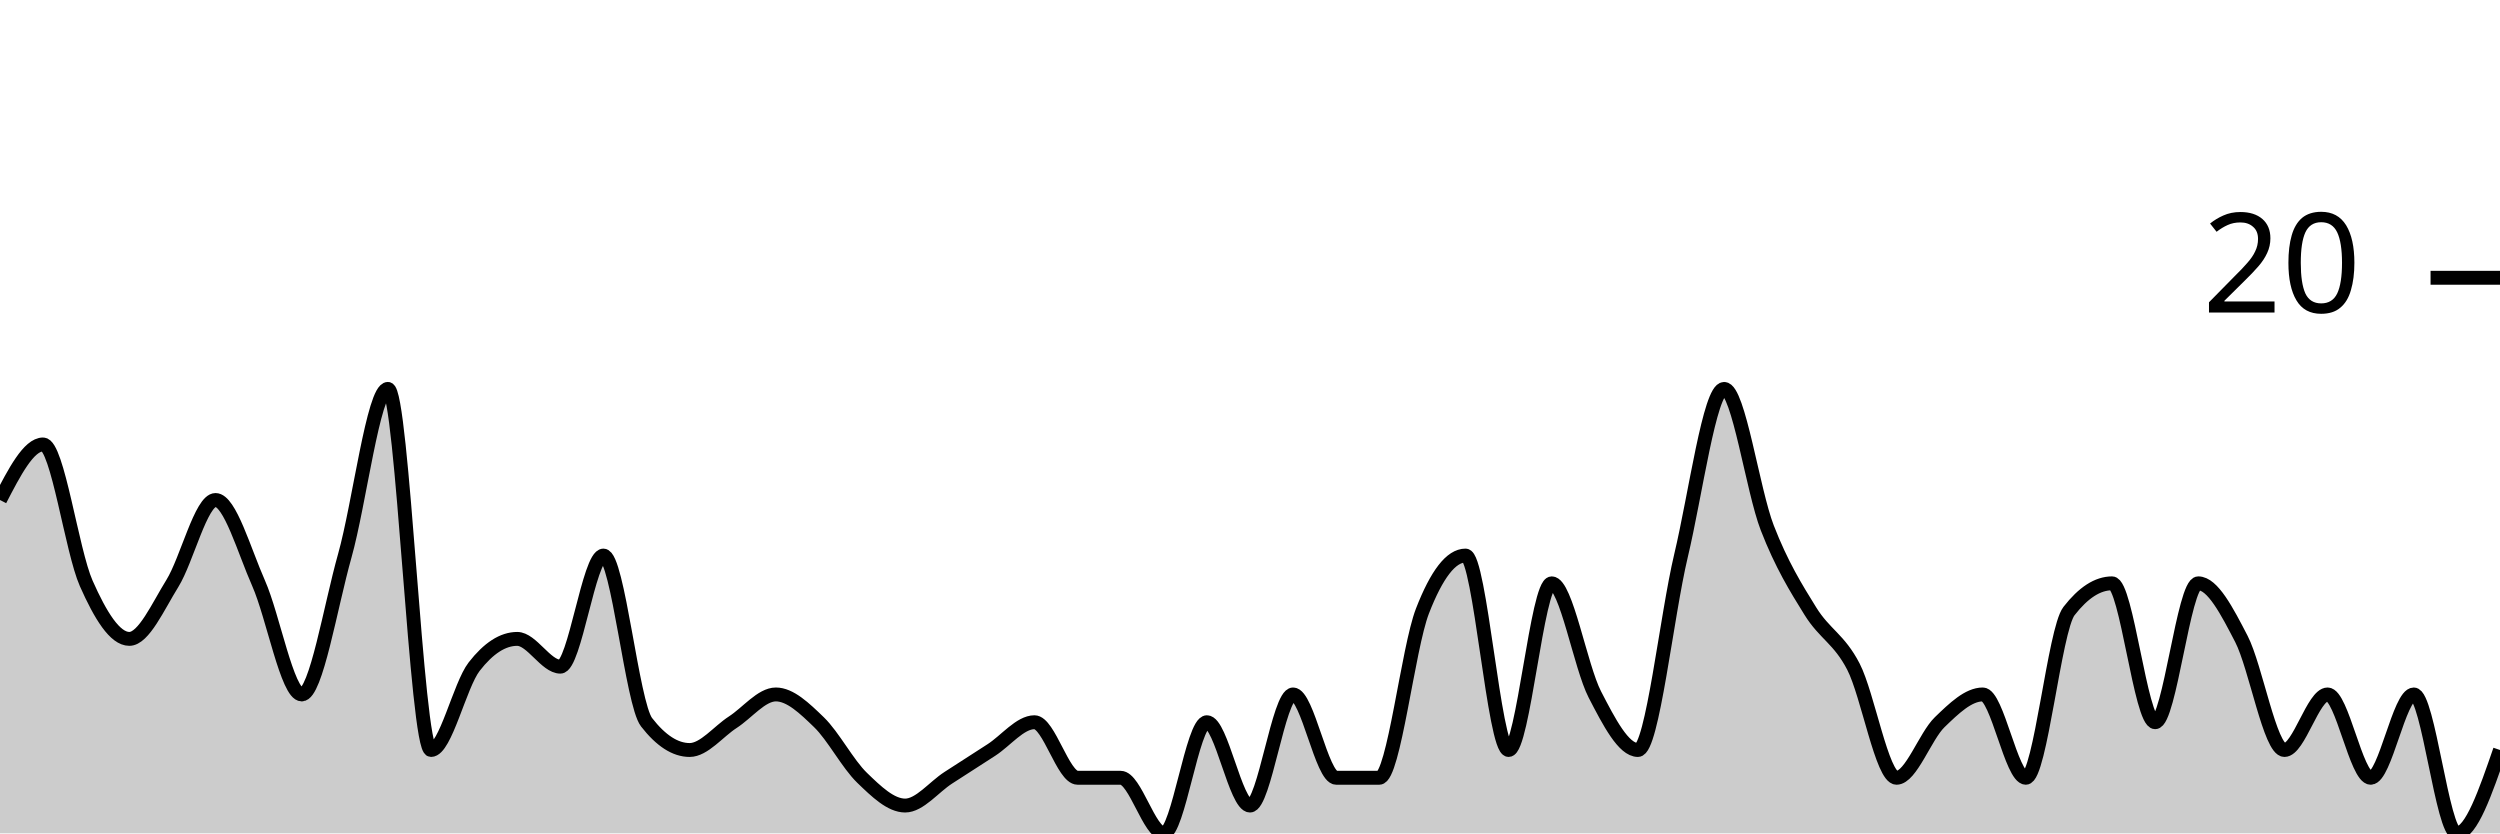
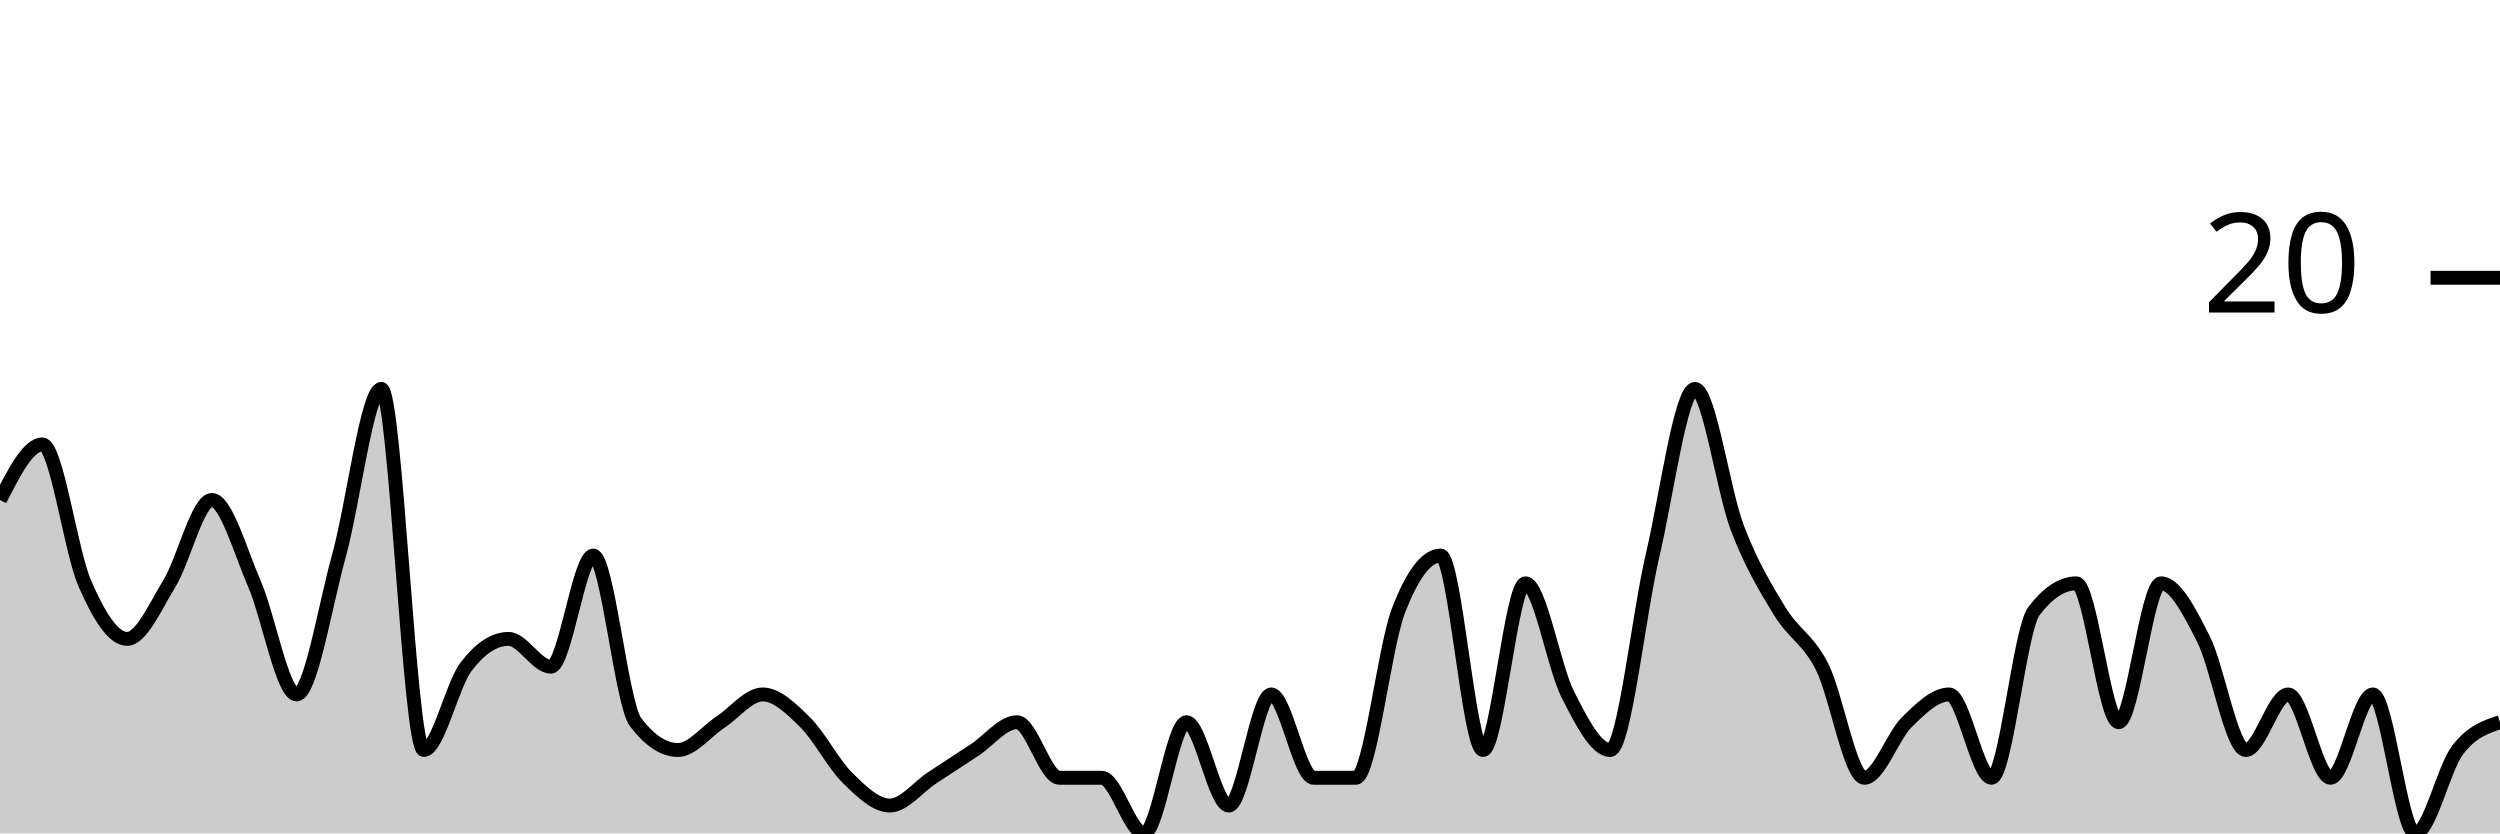
<svg xmlns="http://www.w3.org/2000/svg" viewBox="0 0 180 60">
  <g transform="translate(0,20)">
-     <path class="area" fill="rgba(0, 0, 0, 0.2)" d="M0,16C1.034,14,2.069,12,3.103,12C4.138,12,5.172,19.667,6.207,22C7.241,24.333,8.276,26,9.31,26C10.345,26,11.379,23.667,12.414,22C13.448,20.333,14.483,16,15.517,16C16.552,16,17.586,19.667,18.621,22C19.655,24.333,20.69,30,21.724,30C22.759,30,23.793,23.667,24.828,20C25.862,16.333,26.897,8,27.931,8C28.966,8,30,34,31.034,34C32.069,34,33.103,29.333,34.138,28C35.172,26.667,36.207,26,37.241,26C38.276,26,39.31,28,40.345,28C41.379,28,42.414,20,43.448,20C44.483,20,45.517,30.667,46.552,32C47.586,33.333,48.621,34,49.655,34C50.69,34,51.724,32.667,52.759,32C53.793,31.333,54.828,30,55.862,30C56.897,30,57.931,31,58.966,32C60,33,61.034,35,62.069,36C63.103,37,64.138,38,65.172,38C66.207,38,67.241,36.667,68.276,36C69.31,35.333,70.345,34.667,71.379,34C72.414,33.333,73.448,32,74.483,32C75.517,32,76.552,36,77.586,36C78.621,36,79.655,36,80.69,36C81.724,36,82.759,40,83.793,40C84.828,40,85.862,32,86.897,32C87.931,32,88.966,38,90,38C91.034,38,92.069,30,93.103,30C94.138,30,95.172,36,96.207,36C97.241,36,98.276,36,99.31,36C100.345,36,101.379,26.667,102.414,24C103.448,21.333,104.483,20,105.517,20C106.552,20,107.586,34,108.621,34C109.655,34,110.69,22,111.724,22C112.759,22,113.793,28,114.828,30C115.862,32,116.897,34,117.931,34C118.966,34,120,24.333,121.034,20C122.069,15.667,123.103,8,124.138,8C125.172,8,126.207,15.333,127.241,18C128.276,20.667,129.31,22.333,130.345,24C131.379,25.667,132.414,26,133.448,28C134.483,30,135.517,36,136.552,36C137.586,36,138.621,33,139.655,32C140.69,31,141.724,30,142.759,30C143.793,30,144.828,36,145.862,36C146.897,36,147.931,25.333,148.966,24C150,22.667,151.034,22,152.069,22C153.103,22,154.138,32,155.172,32C156.207,32,157.241,22,158.276,22C159.31,22,160.345,24,161.379,26C162.414,28,163.448,34,164.483,34C165.517,34,166.552,30,167.586,30C168.621,30,169.655,36,170.69,36C171.724,36,172.759,30,173.793,30C174.828,30,175.862,40,176.897,40C177.931,40,178.966,37,180,34L180,40C178.966,40,177.931,40,176.897,40C175.862,40,174.828,40,173.793,40C172.759,40,171.724,40,170.69,40C169.655,40,168.621,40,167.586,40C166.552,40,165.517,40,164.483,40C163.448,40,162.414,40,161.379,40C160.345,40,159.31,40,158.276,40C157.241,40,156.207,40,155.172,40C154.138,40,153.103,40,152.069,40C151.034,40,150,40,148.966,40C147.931,40,146.897,40,145.862,40C144.828,40,143.793,40,142.759,40C141.724,40,140.69,40,139.655,40C138.621,40,137.586,40,136.552,40C135.517,40,134.483,40,133.448,40C132.414,40,131.379,40,130.345,40C129.31,40,128.276,40,127.241,40C126.207,40,125.172,40,124.138,40C123.103,40,122.069,40,121.034,40C120,40,118.966,40,117.931,40C116.897,40,115.862,40,114.828,40C113.793,40,112.759,40,111.724,40C110.69,40,109.655,40,108.621,40C107.586,40,106.552,40,105.517,40C104.483,40,103.448,40,102.414,40C101.379,40,100.345,40,99.31,40C98.276,40,97.241,40,96.207,40C95.172,40,94.138,40,93.103,40C92.069,40,91.034,40,90,40C88.966,40,87.931,40,86.897,40C85.862,40,84.828,40,83.793,40C82.759,40,81.724,40,80.69,40C79.655,40,78.621,40,77.586,40C76.552,40,75.517,40,74.483,40C73.448,40,72.414,40,71.379,40C70.345,40,69.31,40,68.276,40C67.241,40,66.207,40,65.172,40C64.138,40,63.103,40,62.069,40C61.034,40,60,40,58.966,40C57.931,40,56.897,40,55.862,40C54.828,40,53.793,40,52.759,40C51.724,40,50.69,40,49.655,40C48.621,40,47.586,40,46.552,40C45.517,40,44.483,40,43.448,40C42.414,40,41.379,40,40.345,40C39.31,40,38.276,40,37.241,40C36.207,40,35.172,40,34.138,40C33.103,40,32.069,40,31.034,40C30,40,28.966,40,27.931,40C26.897,40,25.862,40,24.828,40C23.793,40,22.759,40,21.724,40C20.69,40,19.655,40,18.621,40C17.586,40,16.552,40,15.517,40C14.483,40,13.448,40,12.414,40C11.379,40,10.345,40,9.31,40C8.276,40,7.241,40,6.207,40C5.172,40,4.138,40,3.103,40C2.069,40,1.034,40,0,40Z" />
-     <path class="line" stroke="black" fill="none" d="M0,16C1.034,14,2.069,12,3.103,12C4.138,12,5.172,19.667,6.207,22C7.241,24.333,8.276,26,9.31,26C10.345,26,11.379,23.667,12.414,22C13.448,20.333,14.483,16,15.517,16C16.552,16,17.586,19.667,18.621,22C19.655,24.333,20.69,30,21.724,30C22.759,30,23.793,23.667,24.828,20C25.862,16.333,26.897,8,27.931,8C28.966,8,30,34,31.034,34C32.069,34,33.103,29.333,34.138,28C35.172,26.667,36.207,26,37.241,26C38.276,26,39.31,28,40.345,28C41.379,28,42.414,20,43.448,20C44.483,20,45.517,30.667,46.552,32C47.586,33.333,48.621,34,49.655,34C50.69,34,51.724,32.667,52.759,32C53.793,31.333,54.828,30,55.862,30C56.897,30,57.931,31,58.966,32C60,33,61.034,35,62.069,36C63.103,37,64.138,38,65.172,38C66.207,38,67.241,36.667,68.276,36C69.31,35.333,70.345,34.667,71.379,34C72.414,33.333,73.448,32,74.483,32C75.517,32,76.552,36,77.586,36C78.621,36,79.655,36,80.69,36C81.724,36,82.759,40,83.793,40C84.828,40,85.862,32,86.897,32C87.931,32,88.966,38,90,38C91.034,38,92.069,30,93.103,30C94.138,30,95.172,36,96.207,36C97.241,36,98.276,36,99.31,36C100.345,36,101.379,26.667,102.414,24C103.448,21.333,104.483,20,105.517,20C106.552,20,107.586,34,108.621,34C109.655,34,110.69,22,111.724,22C112.759,22,113.793,28,114.828,30C115.862,32,116.897,34,117.931,34C118.966,34,120,24.333,121.034,20C122.069,15.667,123.103,8,124.138,8C125.172,8,126.207,15.333,127.241,18C128.276,20.667,129.31,22.333,130.345,24C131.379,25.667,132.414,26,133.448,28C134.483,30,135.517,36,136.552,36C137.586,36,138.621,33,139.655,32C140.69,31,141.724,30,142.759,30C143.793,30,144.828,36,145.862,36C146.897,36,147.931,25.333,148.966,24C150,22.667,151.034,22,152.069,22C153.103,22,154.138,32,155.172,32C156.207,32,157.241,22,158.276,22C159.31,22,160.345,24,161.379,26C162.414,28,163.448,34,164.483,34C165.517,34,166.552,30,167.586,30C168.621,30,169.655,36,170.69,36C171.724,36,172.759,30,173.793,30C174.828,30,175.862,40,176.897,40C177.931,40,178.966,37,180,34" />
+     <path class="area" fill="rgba(0, 0, 0, 0.2)" d="M0,16C1.017,14,2.034,12,3.051,12C4.068,12,5.085,19.667,6.102,22C7.119,24.333,8.136,26,9.153,26C10.169,26,11.186,23.667,12.203,22C13.22,20.333,14.237,16,15.254,16C16.271,16,17.288,19.667,18.305,22C19.322,24.333,20.339,30,21.356,30C22.373,30,23.39,23.667,24.407,20C25.424,16.333,26.441,8,27.458,8C28.475,8,29.492,34,30.508,34C31.525,34,32.542,29.333,33.559,28C34.576,26.667,35.593,26,36.61,26C37.627,26,38.644,28,39.661,28C40.678,28,41.695,20,42.712,20C43.729,20,44.746,30.667,45.763,32C46.78,33.333,47.797,34,48.814,34C49.831,34,50.847,32.667,51.864,32C52.881,31.333,53.898,30,54.915,30C55.932,30,56.949,31,57.966,32C58.983,33,60,35,61.017,36C62.034,37,63.051,38,64.068,38C65.085,38,66.102,36.667,67.119,36C68.136,35.333,69.153,34.667,70.169,34C71.186,33.333,72.203,32,73.22,32C74.237,32,75.254,36,76.271,36C77.288,36,78.305,36,79.322,36C80.339,36,81.356,40,82.373,40C83.39,40,84.407,32,85.424,32C86.441,32,87.458,38,88.475,38C89.492,38,90.508,30,91.525,30C92.542,30,93.559,36,94.576,36C95.593,36,96.61,36,97.627,36C98.644,36,99.661,26.667,100.678,24C101.695,21.333,102.712,20,103.729,20C104.746,20,105.763,34,106.78,34C107.797,34,108.814,22,109.831,22C110.847,22,111.864,28,112.881,30C113.898,32,114.915,34,115.932,34C116.949,34,117.966,24.333,118.983,20C120,15.667,121.017,8,122.034,8C123.051,8,124.068,15.333,125.085,18C126.102,20.667,127.119,22.333,128.136,24C129.153,25.667,130.169,26,131.186,28C132.203,30,133.22,36,134.237,36C135.254,36,136.271,33,137.288,32C138.305,31,139.322,30,140.339,30C141.356,30,142.373,36,143.39,36C144.407,36,145.424,25.333,146.441,24C147.458,22.667,148.475,22,149.492,22C150.508,22,151.525,32,152.542,32C153.559,32,154.576,22,155.593,22C156.61,22,157.627,24,158.644,26C159.661,28,160.678,34,161.695,34C162.712,34,163.729,30,164.746,30C165.763,30,166.78,36,167.797,36C168.814,36,169.831,30,170.847,30C171.864,30,172.881,40,173.898,40C174.915,40,175.932,35.333,176.949,34C177.966,32.667,178.983,32.333,180,32L180,40C178.983,40,177.966,40,176.949,40C175.932,40,174.915,40,173.898,40C172.881,40,171.864,40,170.847,40C169.831,40,168.814,40,167.797,40C166.78,40,165.763,40,164.746,40C163.729,40,162.712,40,161.695,40C160.678,40,159.661,40,158.644,40C157.627,40,156.61,40,155.593,40C154.576,40,153.559,40,152.542,40C151.525,40,150.508,40,149.492,40C148.475,40,147.458,40,146.441,40C145.424,40,144.407,40,143.39,40C142.373,40,141.356,40,140.339,40C139.322,40,138.305,40,137.288,40C136.271,40,135.254,40,134.237,40C133.22,40,132.203,40,131.186,40C130.169,40,129.153,40,128.136,40C127.119,40,126.102,40,125.085,40C124.068,40,123.051,40,122.034,40C121.017,40,120,40,118.983,40C117.966,40,116.949,40,115.932,40C114.915,40,113.898,40,112.881,40C111.864,40,110.847,40,109.831,40C108.814,40,107.797,40,106.78,40C105.763,40,104.746,40,103.729,40C102.712,40,101.695,40,100.678,40C99.661,40,98.644,40,97.627,40C96.61,40,95.593,40,94.576,40C93.559,40,92.542,40,91.525,40C90.508,40,89.492,40,88.475,40C87.458,40,86.441,40,85.424,40C84.407,40,83.39,40,82.373,40C81.356,40,80.339,40,79.322,40C78.305,40,77.288,40,76.271,40C75.254,40,74.237,40,73.22,40C72.203,40,71.186,40,70.169,40C69.153,40,68.136,40,67.119,40C66.102,40,65.085,40,64.068,40C63.051,40,62.034,40,61.017,40C60,40,58.983,40,57.966,40C56.949,40,55.932,40,54.915,40C53.898,40,52.881,40,51.864,40C50.847,40,49.831,40,48.814,40C47.797,40,46.78,40,45.763,40C44.746,40,43.729,40,42.712,40C41.695,40,40.678,40,39.661,40C38.644,40,37.627,40,36.61,40C35.593,40,34.576,40,33.559,40C32.542,40,31.525,40,30.508,40C29.492,40,28.475,40,27.458,40C26.441,40,25.424,40,24.407,40C23.39,40,22.373,40,21.356,40C20.339,40,19.322,40,18.305,40C17.288,40,16.271,40,15.254,40C14.237,40,13.22,40,12.203,40C11.186,40,10.169,40,9.153,40C8.136,40,7.119,40,6.102,40C5.085,40,4.068,40,3.051,40C2.034,40,1.017,40,0,40Z" />
+     <path class="line" stroke="black" fill="none" d="M0,16C1.017,14,2.034,12,3.051,12C4.068,12,5.085,19.667,6.102,22C7.119,24.333,8.136,26,9.153,26C10.169,26,11.186,23.667,12.203,22C13.22,20.333,14.237,16,15.254,16C16.271,16,17.288,19.667,18.305,22C19.322,24.333,20.339,30,21.356,30C22.373,30,23.39,23.667,24.407,20C25.424,16.333,26.441,8,27.458,8C28.475,8,29.492,34,30.508,34C31.525,34,32.542,29.333,33.559,28C34.576,26.667,35.593,26,36.61,26C37.627,26,38.644,28,39.661,28C40.678,28,41.695,20,42.712,20C43.729,20,44.746,30.667,45.763,32C46.78,33.333,47.797,34,48.814,34C49.831,34,50.847,32.667,51.864,32C52.881,31.333,53.898,30,54.915,30C55.932,30,56.949,31,57.966,32C58.983,33,60,35,61.017,36C62.034,37,63.051,38,64.068,38C65.085,38,66.102,36.667,67.119,36C68.136,35.333,69.153,34.667,70.169,34C71.186,33.333,72.203,32,73.22,32C74.237,32,75.254,36,76.271,36C77.288,36,78.305,36,79.322,36C80.339,36,81.356,40,82.373,40C83.39,40,84.407,32,85.424,32C86.441,32,87.458,38,88.475,38C89.492,38,90.508,30,91.525,30C92.542,30,93.559,36,94.576,36C95.593,36,96.61,36,97.627,36C98.644,36,99.661,26.667,100.678,24C101.695,21.333,102.712,20,103.729,20C104.746,20,105.763,34,106.78,34C107.797,34,108.814,22,109.831,22C110.847,22,111.864,28,112.881,30C113.898,32,114.915,34,115.932,34C116.949,34,117.966,24.333,118.983,20C120,15.667,121.017,8,122.034,8C123.051,8,124.068,15.333,125.085,18C126.102,20.667,127.119,22.333,128.136,24C129.153,25.667,130.169,26,131.186,28C132.203,30,133.22,36,134.237,36C135.254,36,136.271,33,137.288,32C138.305,31,139.322,30,140.339,30C141.356,30,142.373,36,143.39,36C144.407,36,145.424,25.333,146.441,24C147.458,22.667,148.475,22,149.492,22C150.508,22,151.525,32,152.542,32C153.559,32,154.576,22,155.593,22C156.61,22,157.627,24,158.644,26C159.661,28,160.678,34,161.695,34C162.712,34,163.729,30,164.746,30C165.763,30,166.78,36,167.797,36C168.814,36,169.831,30,170.847,30C171.864,30,172.881,40,173.898,40C174.915,40,175.932,35.333,176.949,34C177.966,32.667,178.983,32.333,180,32" />
    <path class="axis-ceiling" stroke-width="1" stroke="black" fill="none" d="M175,0L180,0" />
    <text class="axis-ceiling-label" font-family="sans-serif" text-anchor="end" font-size="10px" x="170" y="2.5">20</text>
  </g>
</svg>
